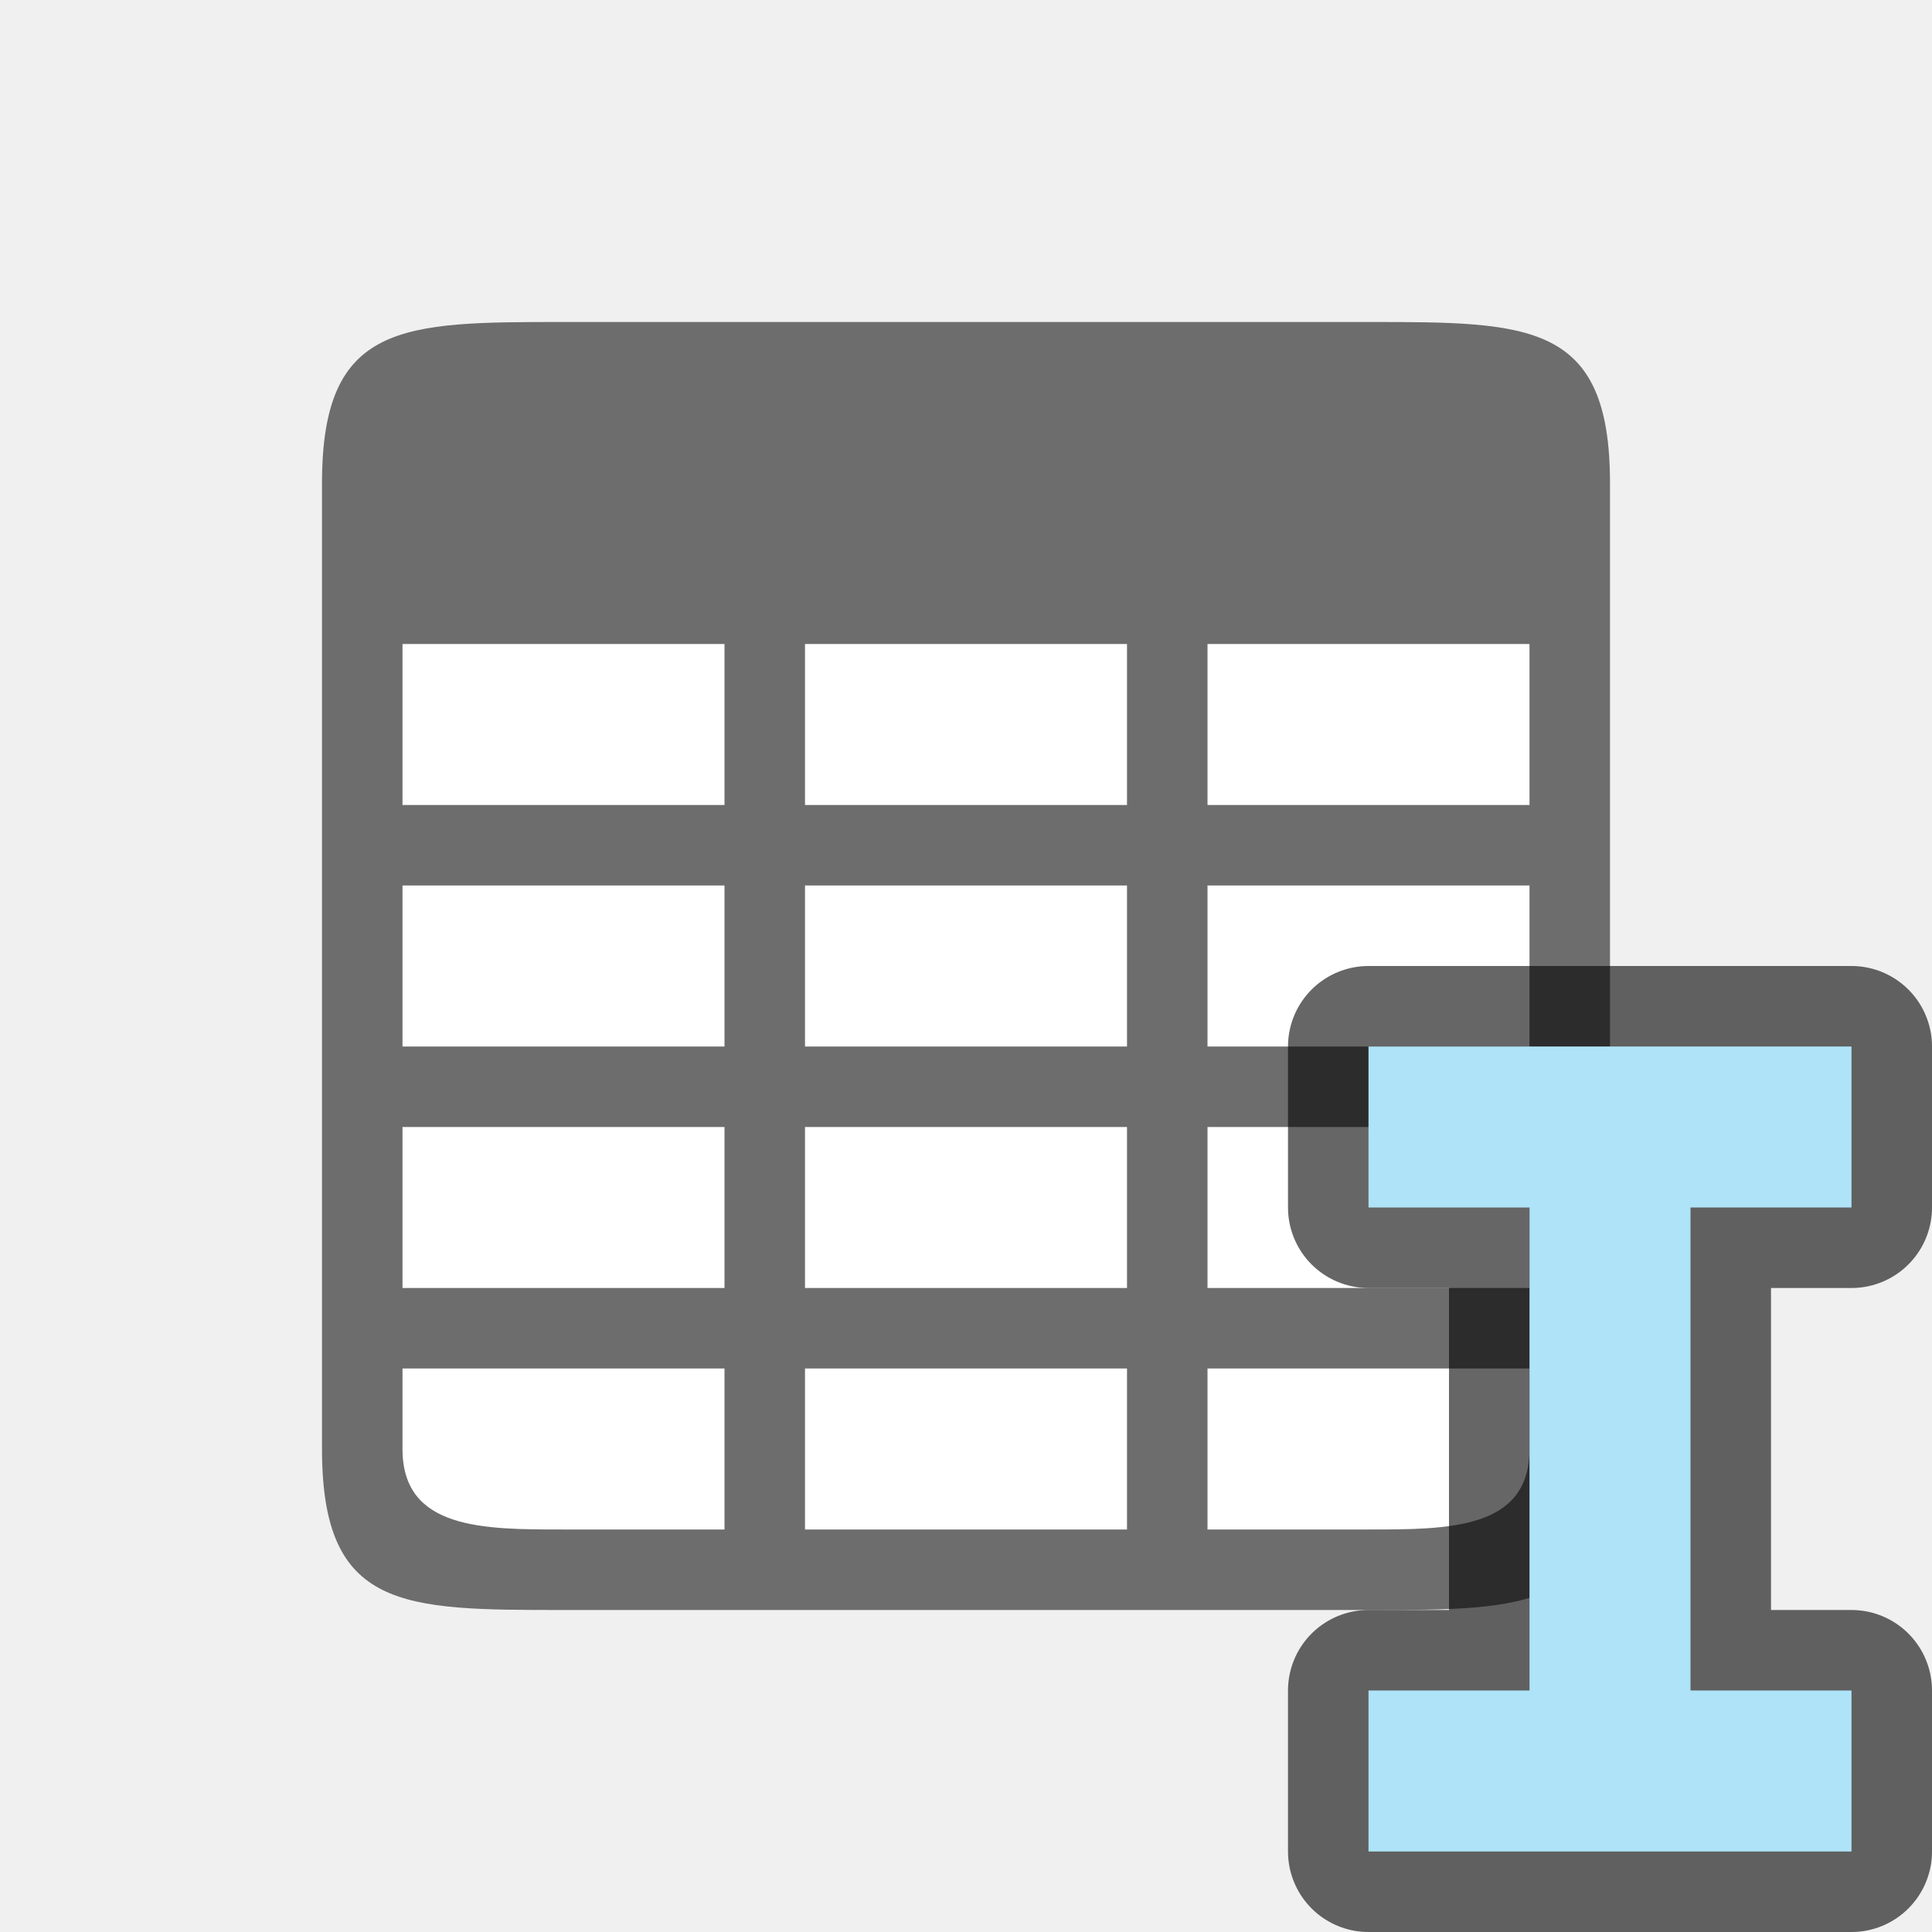
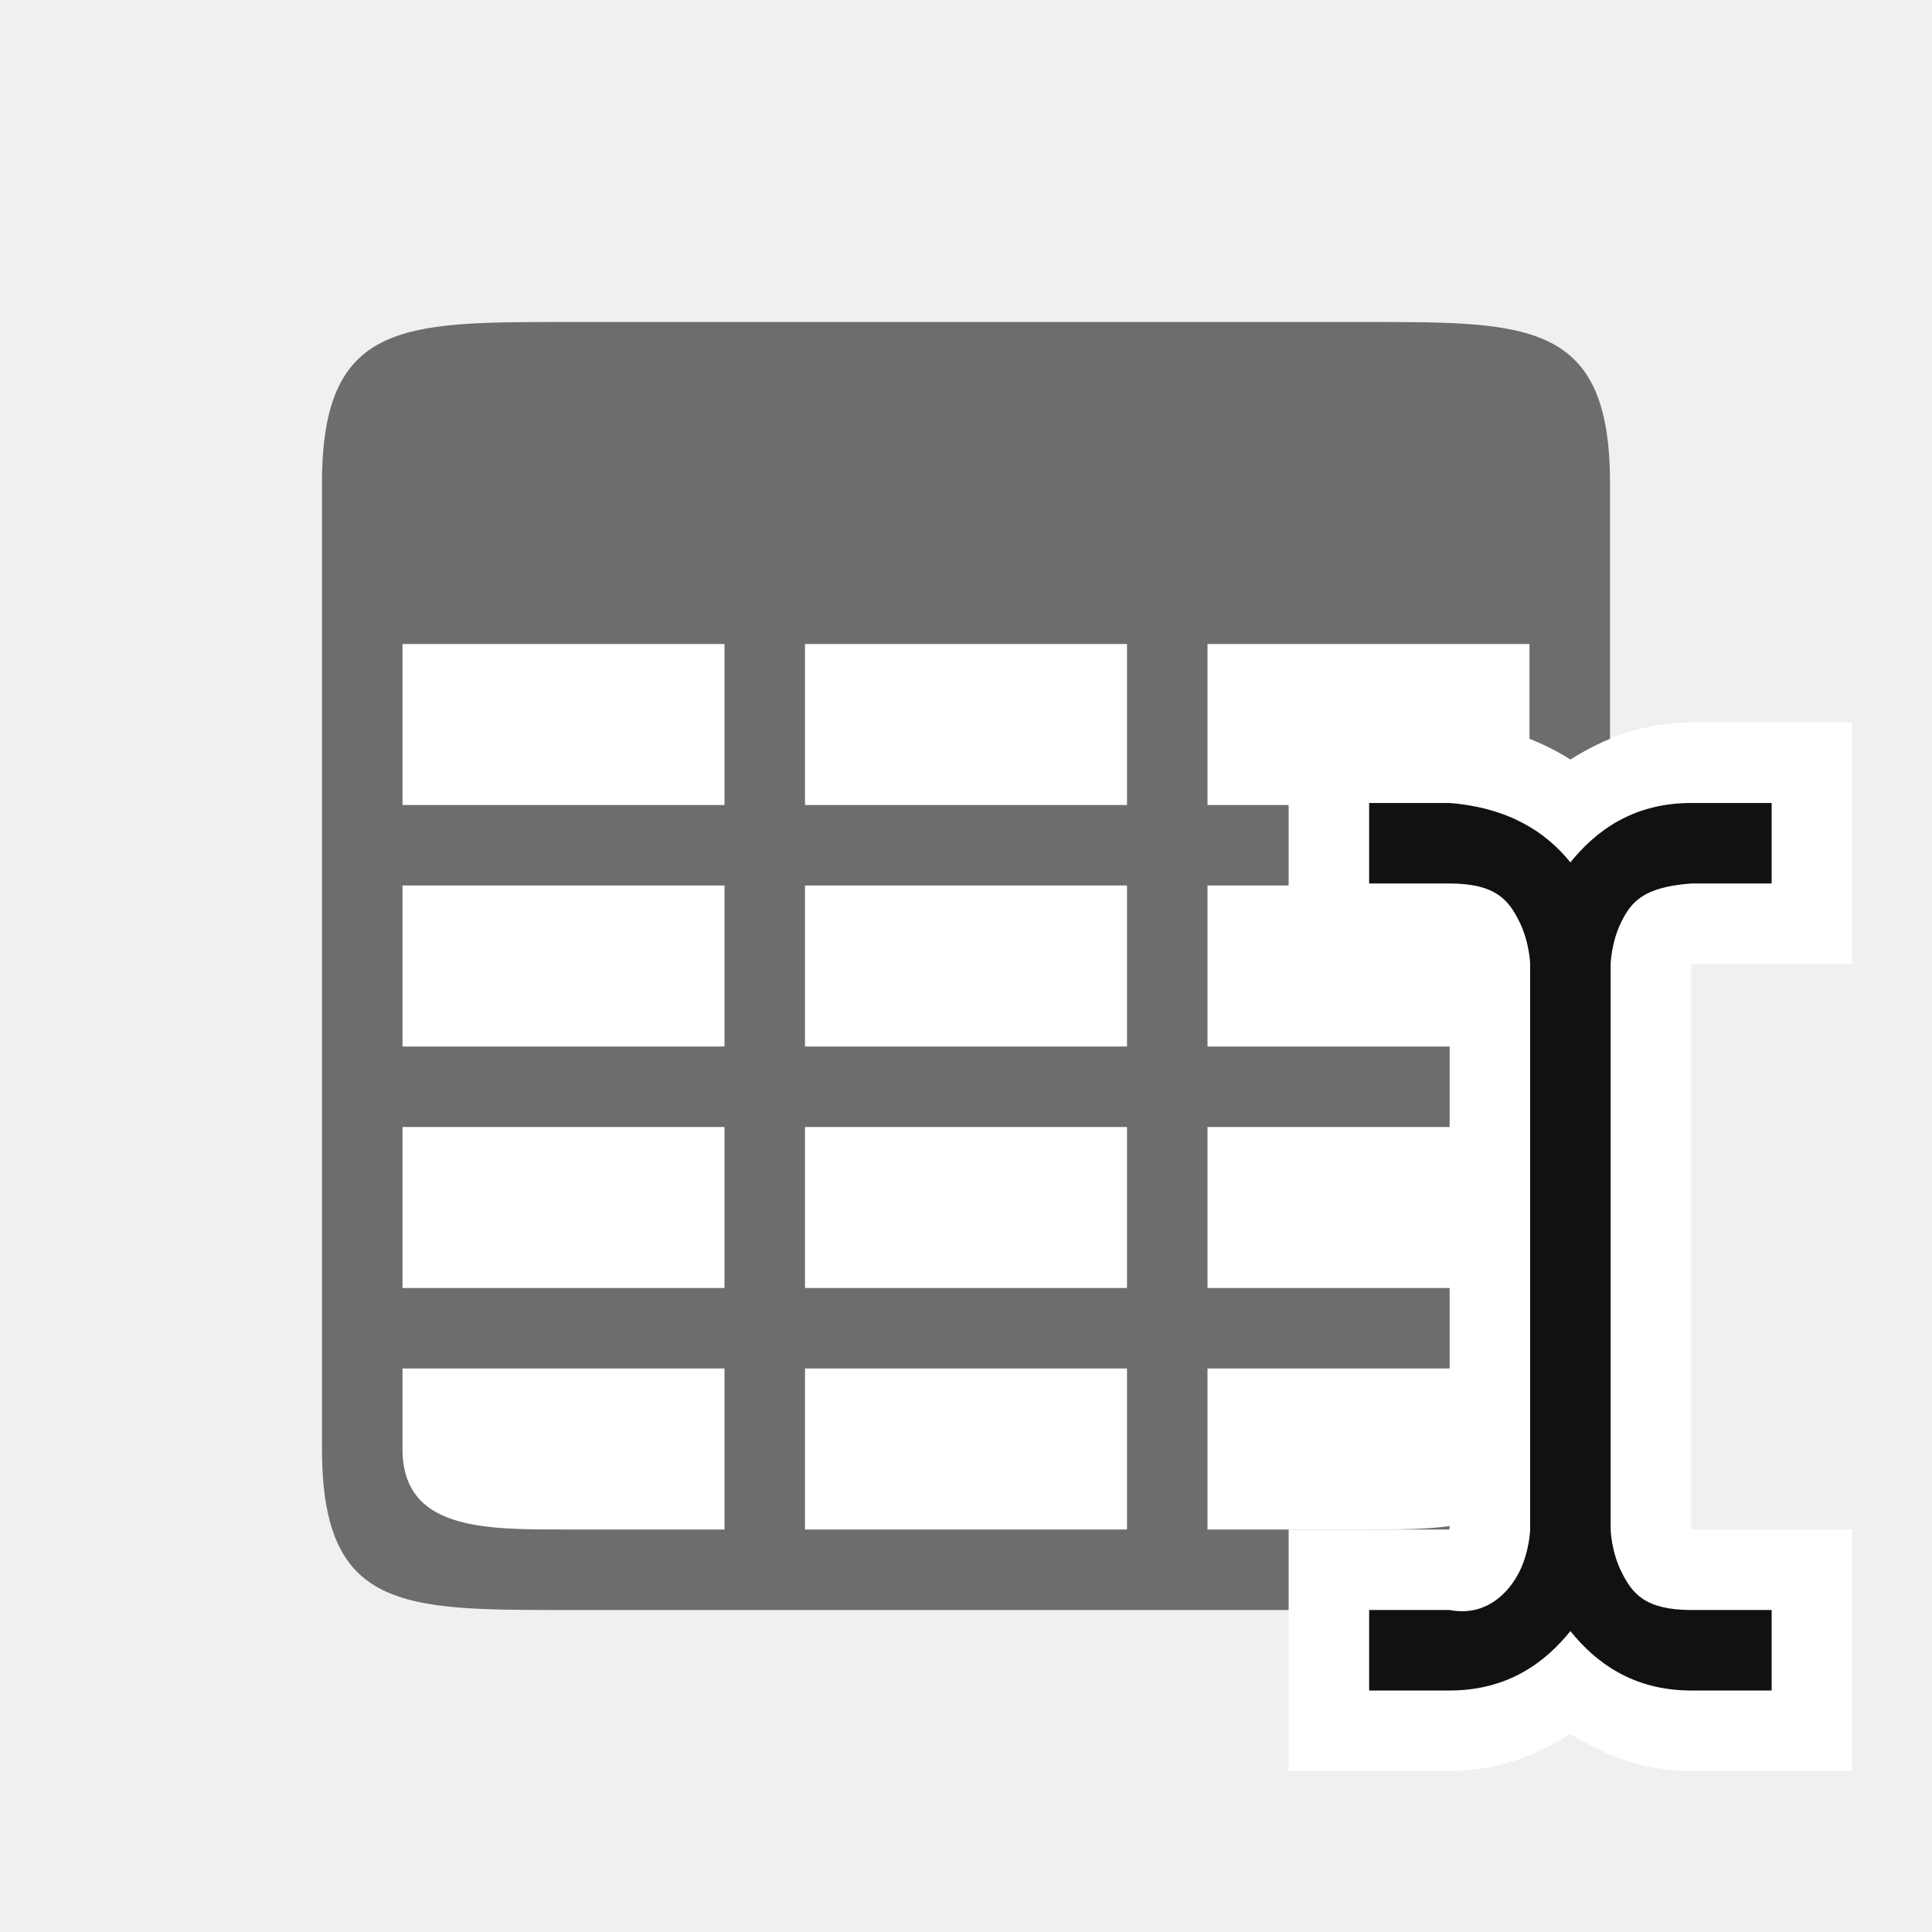
<svg xmlns="http://www.w3.org/2000/svg" viewBox="0 0 24 24">
  <path fill="#fff" d="M5 5h14v14H5z" />
  <path d="M7 4C5 4 4 4 4 6v12c0 2 1 2 3 2h10c2 0 3 0 3-2V6c0-2-1-2-3-2zM5 8h4v2H5zm5 0h4v2h-4zm5 0h4v2h-4zM5 11h4v2H5zm5 0h4v2h-4zm5 0h4v2h-4zM5 14h4v2H5zm5 0h4v2h-4zm5 0h4v2h-4zM5 17h4v2H7c-1 0-2 0-2-1zm5 0h4v2h-4zm5 0h4v1c0 1-1 1-2 1h-2z" fill="#6d6d6d" />
-   <path d="M17 13v2h2v6h-2v2h6v-2h-2v-6h2v-2z" opacity=".6" stroke="#000" stroke-width="2" stroke-linejoin="round" />
-   <path d="M17 13v2h2v6h-2v2h6v-2h-2v-6h2v-2z" fill="#aee3f8" />
+   <g color="#000" font-weight="400" font-family="sans-serif" fill-rule="evenodd">
+     <path d="M16.008 8.975v3H18a.451.451 0 00.008.025v6.975L18 19h-1.992v3h2c.599 0 1.086-.2 1.5-.46.414.26.9.46 1.5.46h2v-3h-1.992l-.008-.025V12l.008-.025h1.992v-3h-2c-.599 0-1.086.2-1.5.46a2.976 2.976 0 00-1.5-.46z" style="line-height:normal;font-variant-ligatures:normal;font-variant-position:normal;font-variant-caps:normal;font-variant-numeric:normal;font-variant-alternates:normal;font-feature-settings:normal;text-indent:0;text-align:start;text-decoration-line:none;text-decoration-style:solid;text-decoration-color:#000;text-transform:none;text-orientation:mixed;white-space:normal;shape-padding:0;isolation:auto;mix-blend-mode:normal;solid-color:#000;solid-opacity:1" overflow="visible" fill="#fff" />
+     <path style="line-height:normal;font-variant-ligatures:normal;font-variant-position:normal;font-variant-caps:normal;font-variant-numeric:normal;font-variant-alternates:normal;font-feature-settings:normal;text-indent:0;text-align:start;text-decoration-line:none;text-decoration-style:solid;text-decoration-color:#000;text-transform:none;text-orientation:mixed;white-space:normal;shape-padding:0;isolation:auto;mix-blend-mode:normal;solid-color:#000;solid-opacity:1" d="M17.008 9.975v1h1c.583 0 .737.217.865.472.128.256.135.528.135.528V19s-.007.272-.135.527c-.128.256-.412.56-.865.473h-1v1h1c.727 0 1.19-.353 1.5-.738.31.385.773.738 1.5.738h1v-1h-1c-.584 0-.738-.217-.865-.473-.128-.255-.135-.527-.135-.527v-7.025s.007-.272.135-.528c.128-.255.283-.427.865-.472h1v-1h-1c-.727 0-1.19.353-1.5.738-.31-.385-.775-.679-1.5-.738z" overflow="visible" fill="#111" />
+   </g>
</svg>
